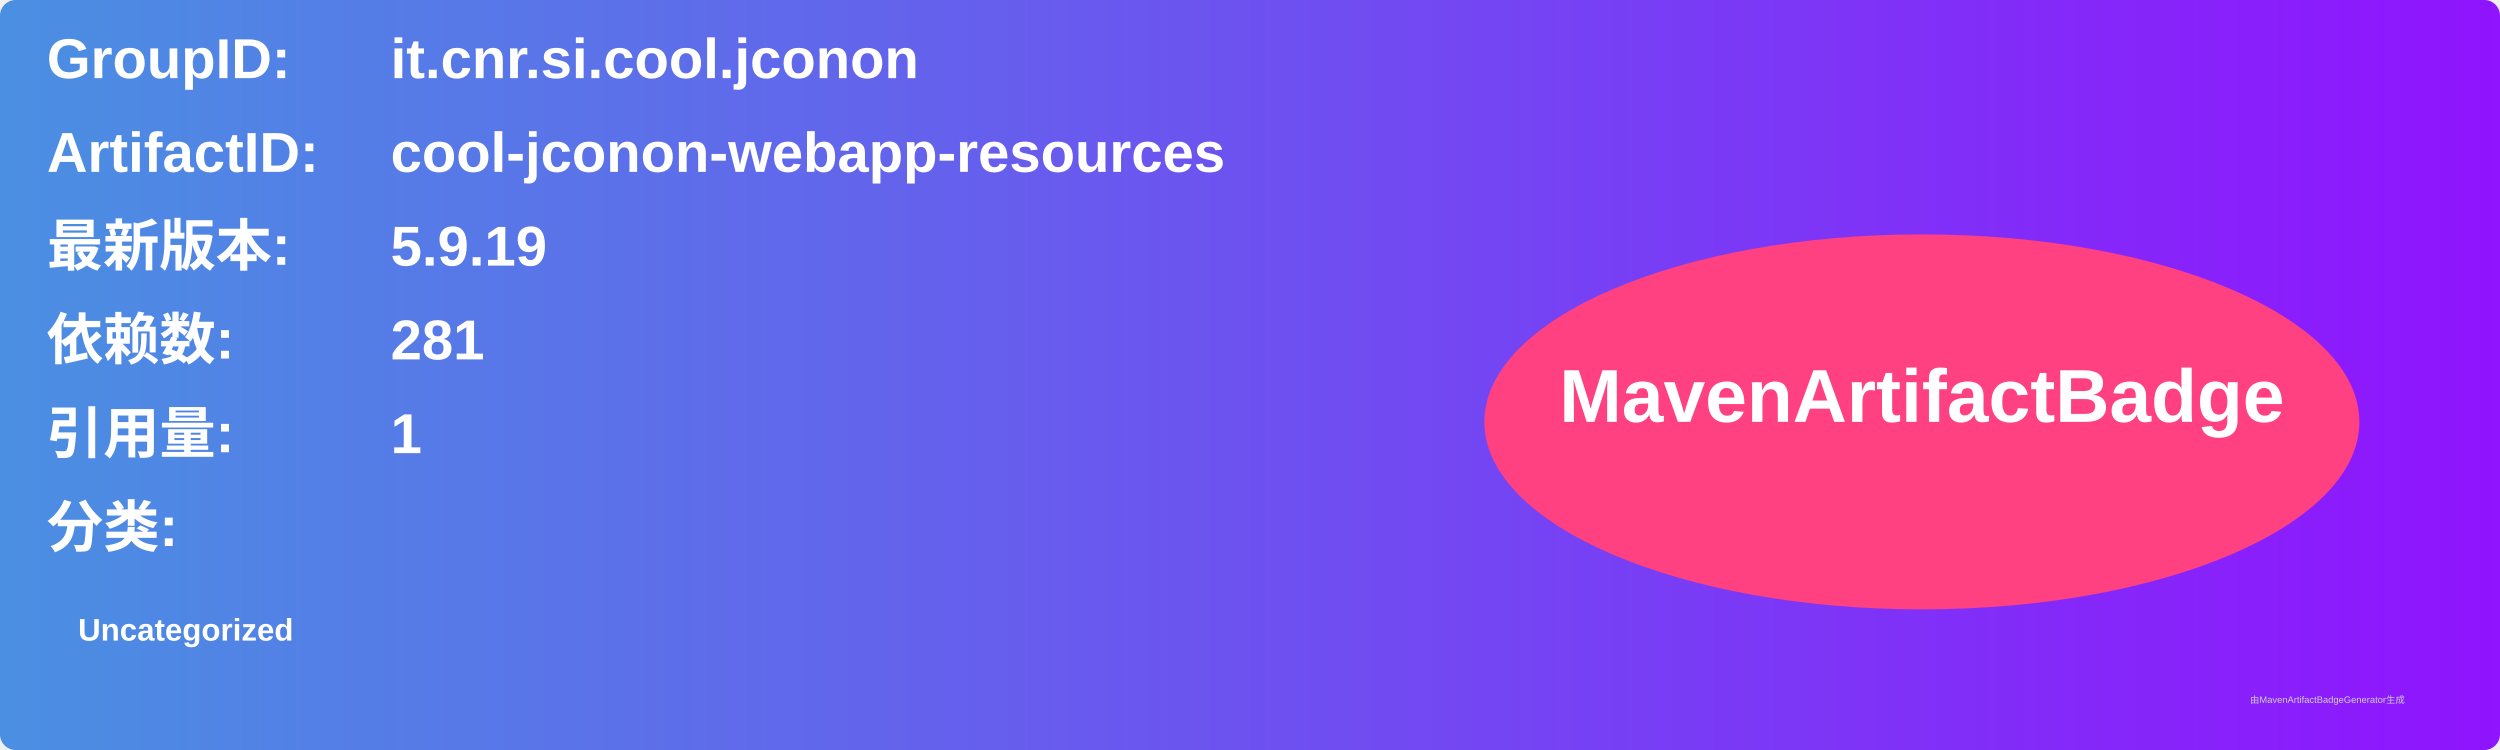
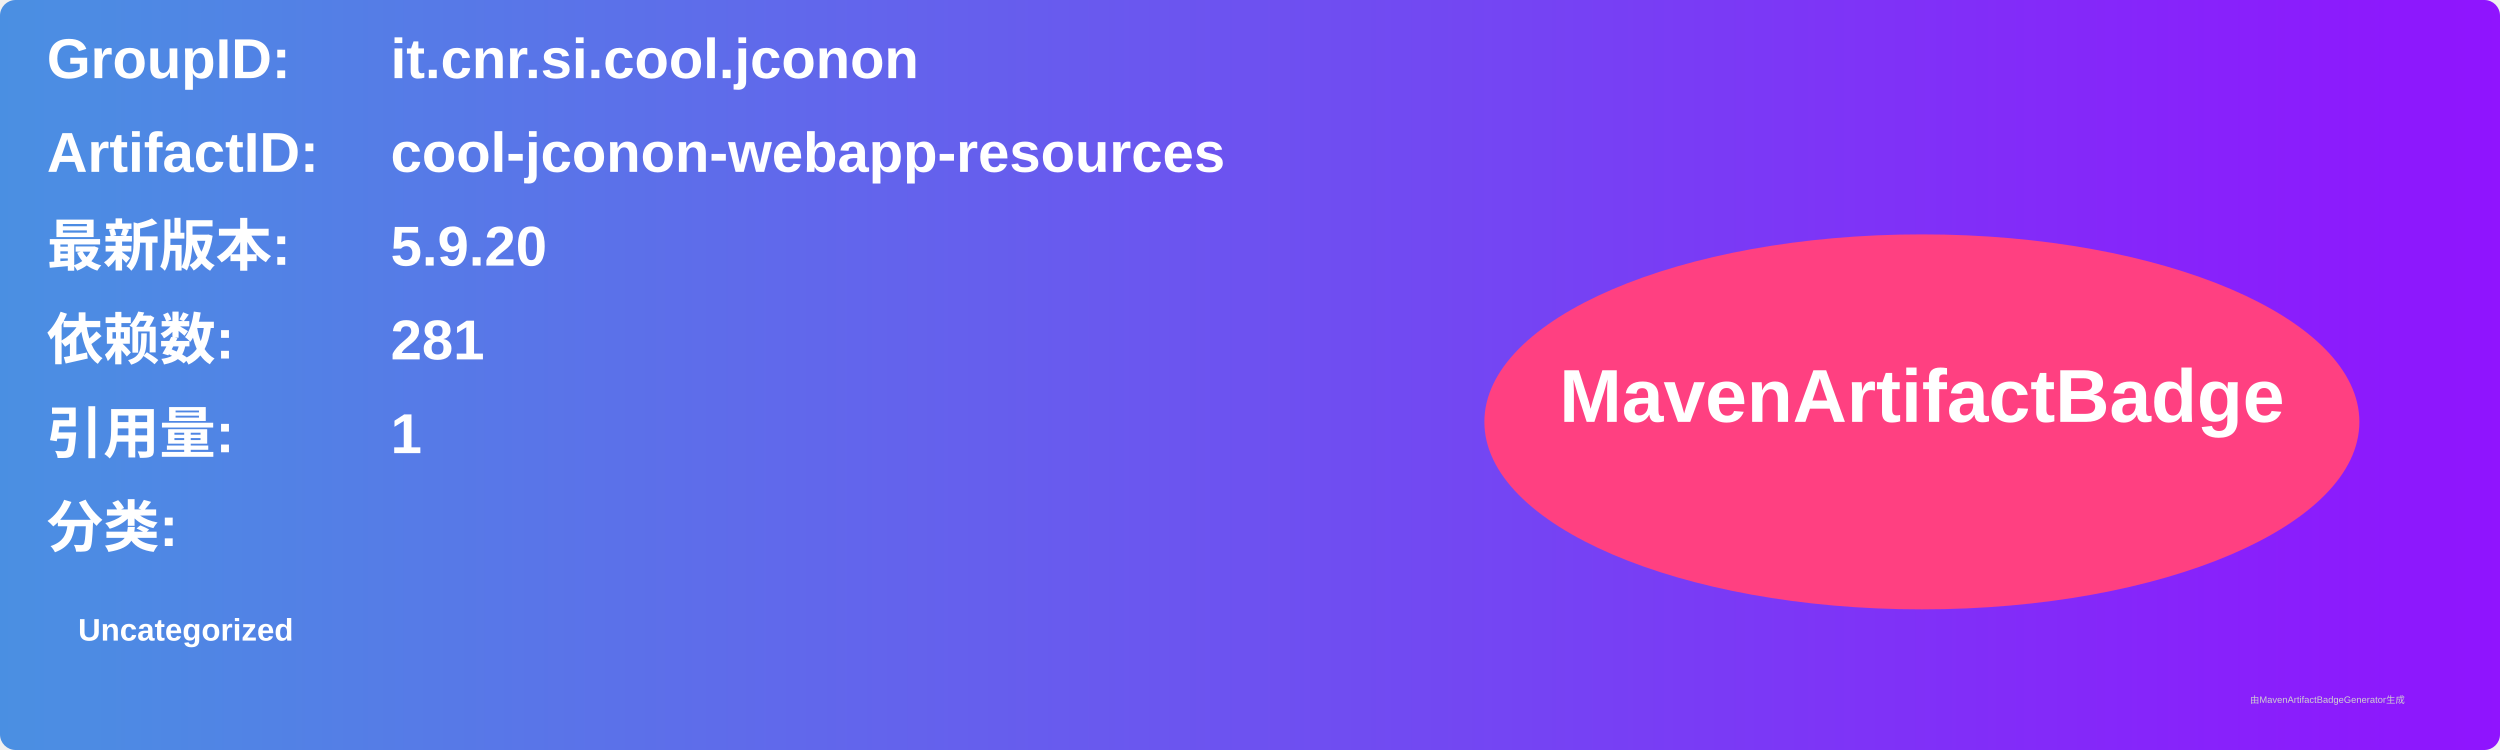
<svg xmlns="http://www.w3.org/2000/svg" width="800" height="240" viewBox="0 0 800 240">
  <linearGradient id="grad" x1="0%" y1="0%" x2="100%" y2="0%">
    <stop offset="0%" stop-color="#4a90e2" />
    <stop offset="100%" stop-color="#9013fe" />
  </linearGradient>
  <rect width="100%" height="100%" rx="5" ry="5" fill="url(#grad)" />
  <g transform="translate(15, 15)">
    <text x="0" y="10" font-family="Arial" font-size="18" fill="white" font-weight="bold" width="260">GroupID:</text>
    <text x="110" y="10" font-family="Arial" font-size="18" fill="white" font-weight="bold" width="460">it.cnr.si.cool.jconon</text>
    <text x="0" y="40" font-family="Arial" font-size="18" fill="white" font-weight="bold" width="260">ArtifactID:</text>
    <text x="110" y="40" font-family="Arial" font-size="18" fill="white" font-weight="bold" width="460">cool-jconon-webapp-resources</text>
    <text x="0" y="70" font-family="Arial" font-size="18" fill="white" font-weight="bold">最新版本:</text>
    <text x="110" y="70" font-family="Arial" font-size="18" fill="white" font-weight="bold">
-       <tspan font-weight="bold">5.9.19</tspan>
+       <tspan font-weight="bold">5.9.20</tspan>
    </text>
    <text x="0" y="100" font-family="Arial" font-size="18" fill="white" font-weight="bold">依赖数: </text>
    <text x="110" y="100" font-family="Arial" font-size="18" fill="white">
      <tspan font-weight="bold">281</tspan>
    </text>
    <text x="0" y="130" font-family="Arial" font-size="18" fill="white" font-weight="bold">引用量: </text>
    <text x="110" y="130" font-family="Arial" font-size="18" fill="white">
      <tspan font-weight="bold">1</tspan>
    </text>
    <text x="0" y="160" font-family="Arial" font-size="18" fill="white" font-weight="bold">分类:</text>
    <text x="10" y="190" font-family="Arial" font-size="10" fill="white">
      <tspan font-weight="bold">Uncategorized</tspan>
    </text>
    <ellipse cx="600" cy="120" rx="140" ry="60" fill="#ff4081" />
    <text x="600" y="120" text-anchor="middle" font-family="Arial" font-size="24" fill="white" font-weight="bold">MavenArtifactBadge</text>
  </g>
  <text x="720" y="225" font-family="Arial" font-size="3" fill="#d0d0d0">由MavenArtifactBadgeGenerator生成</text>
</svg>
